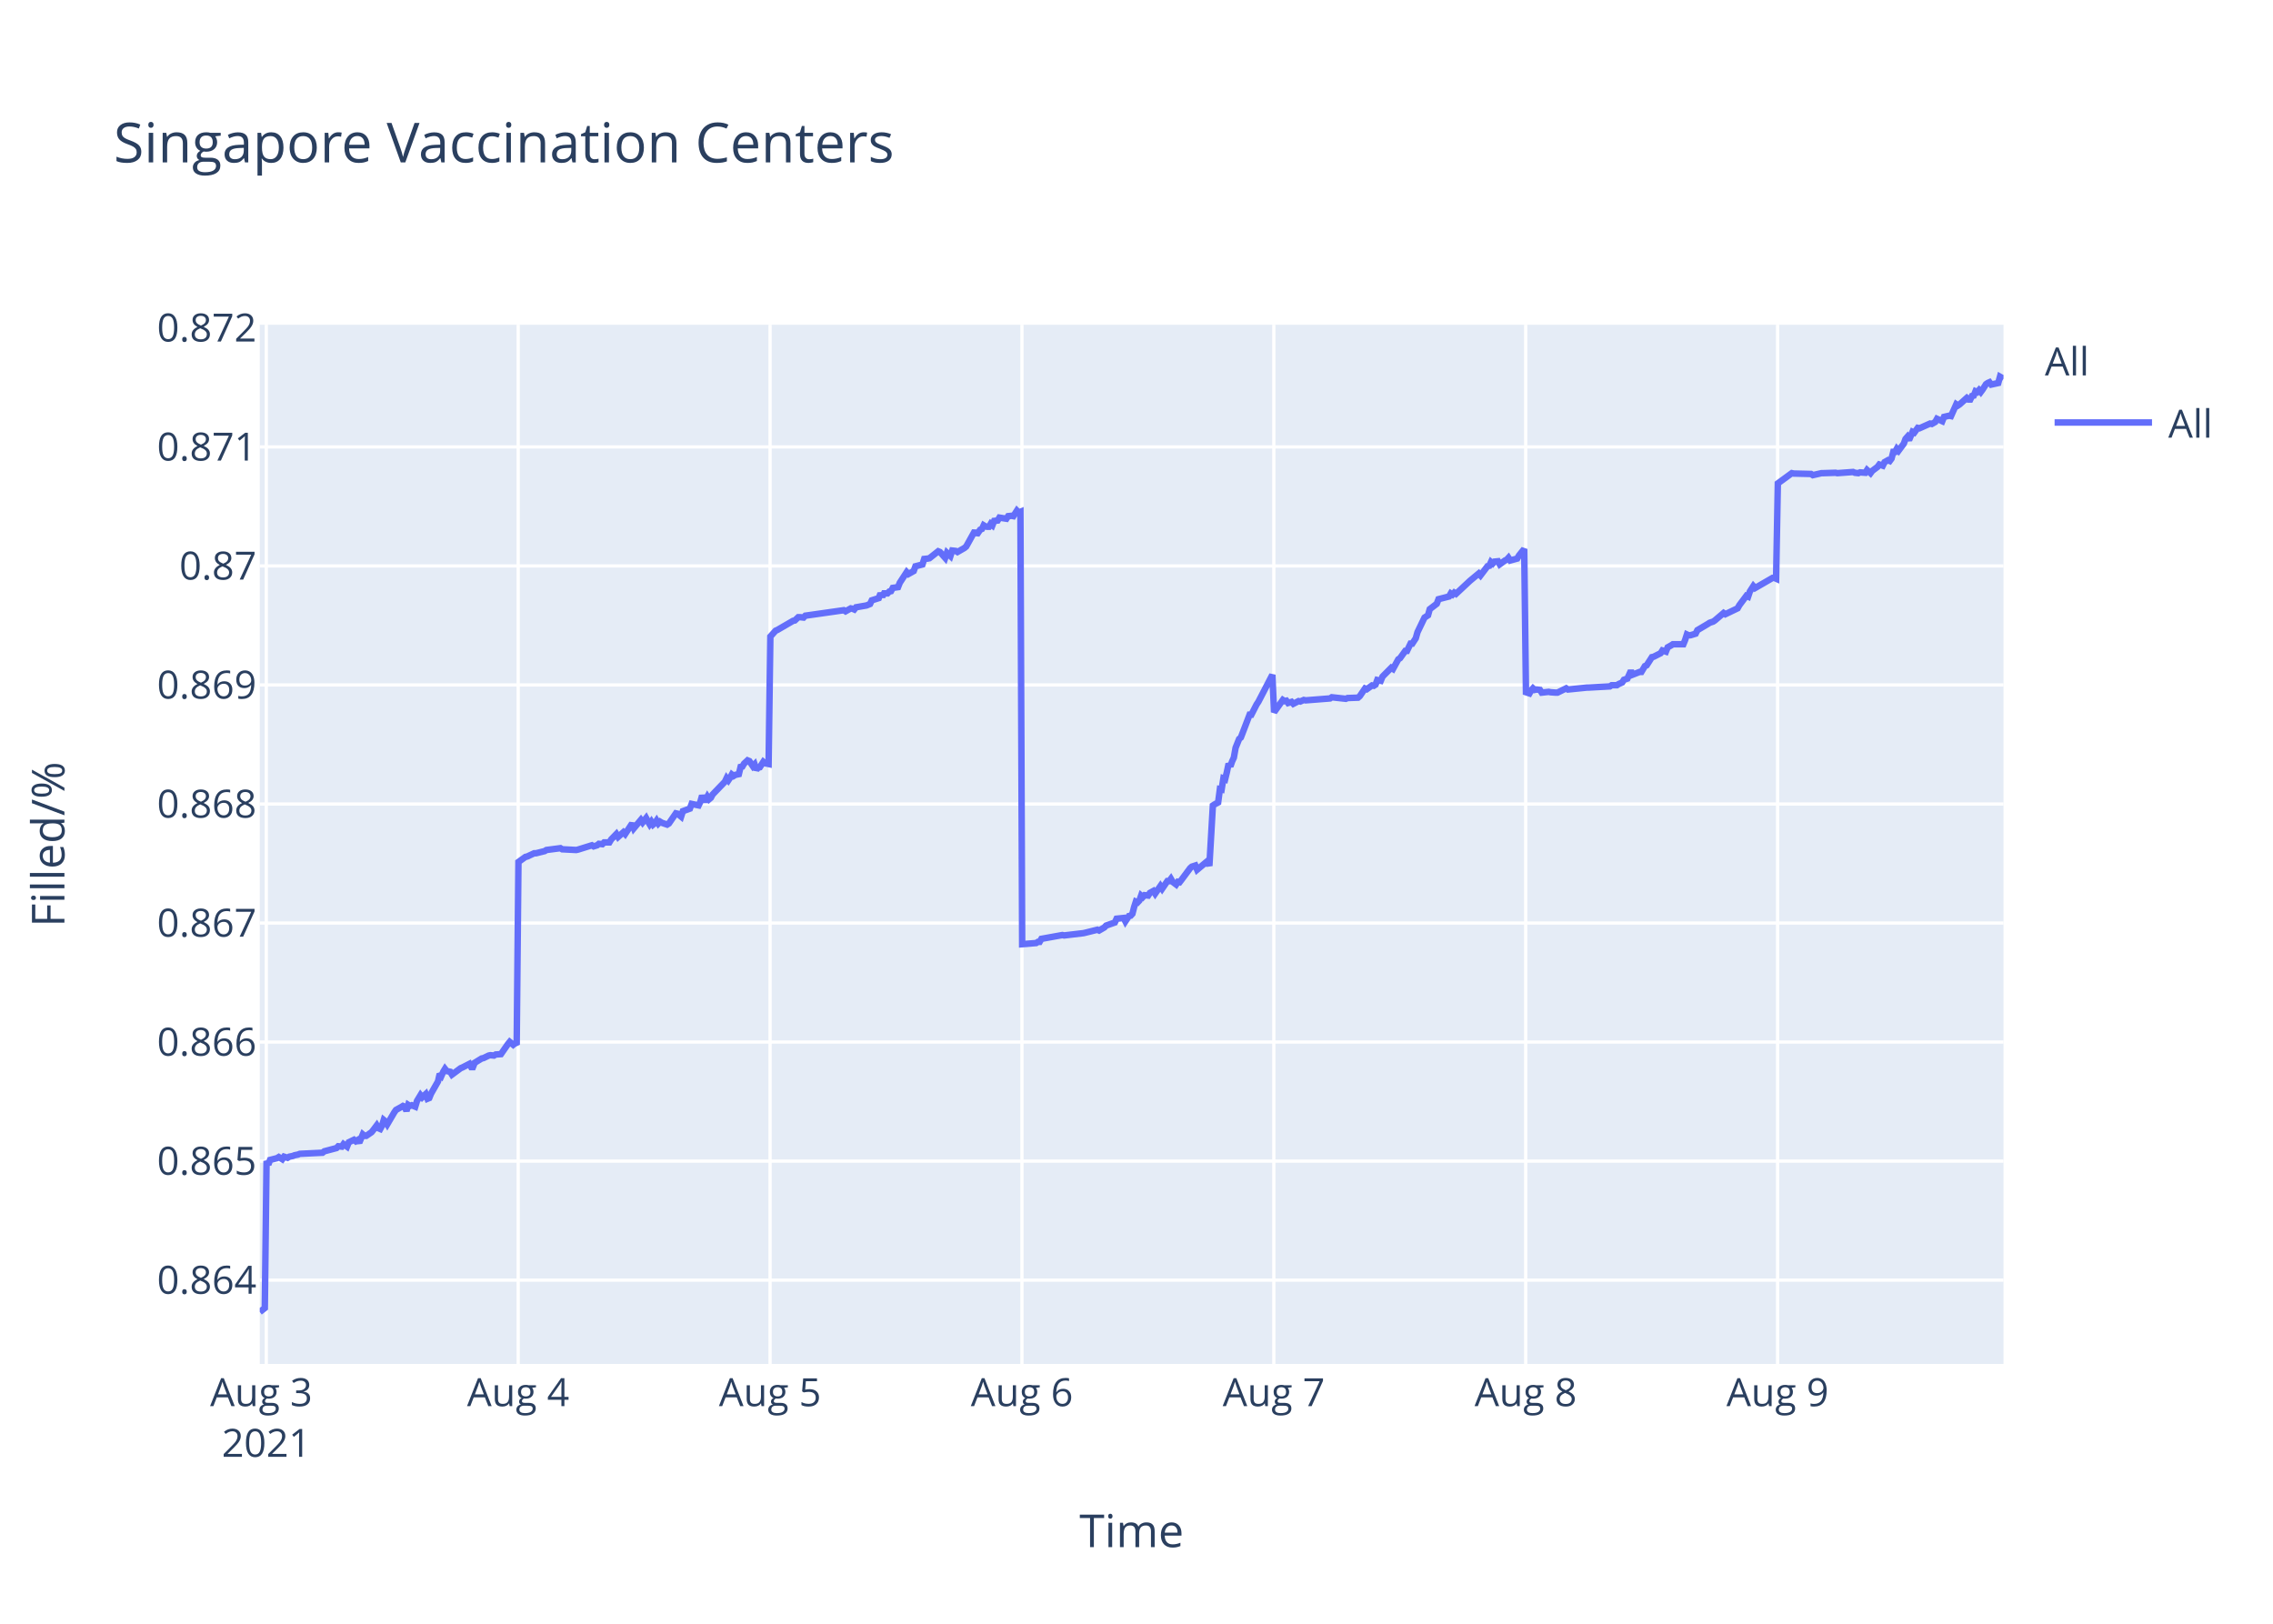
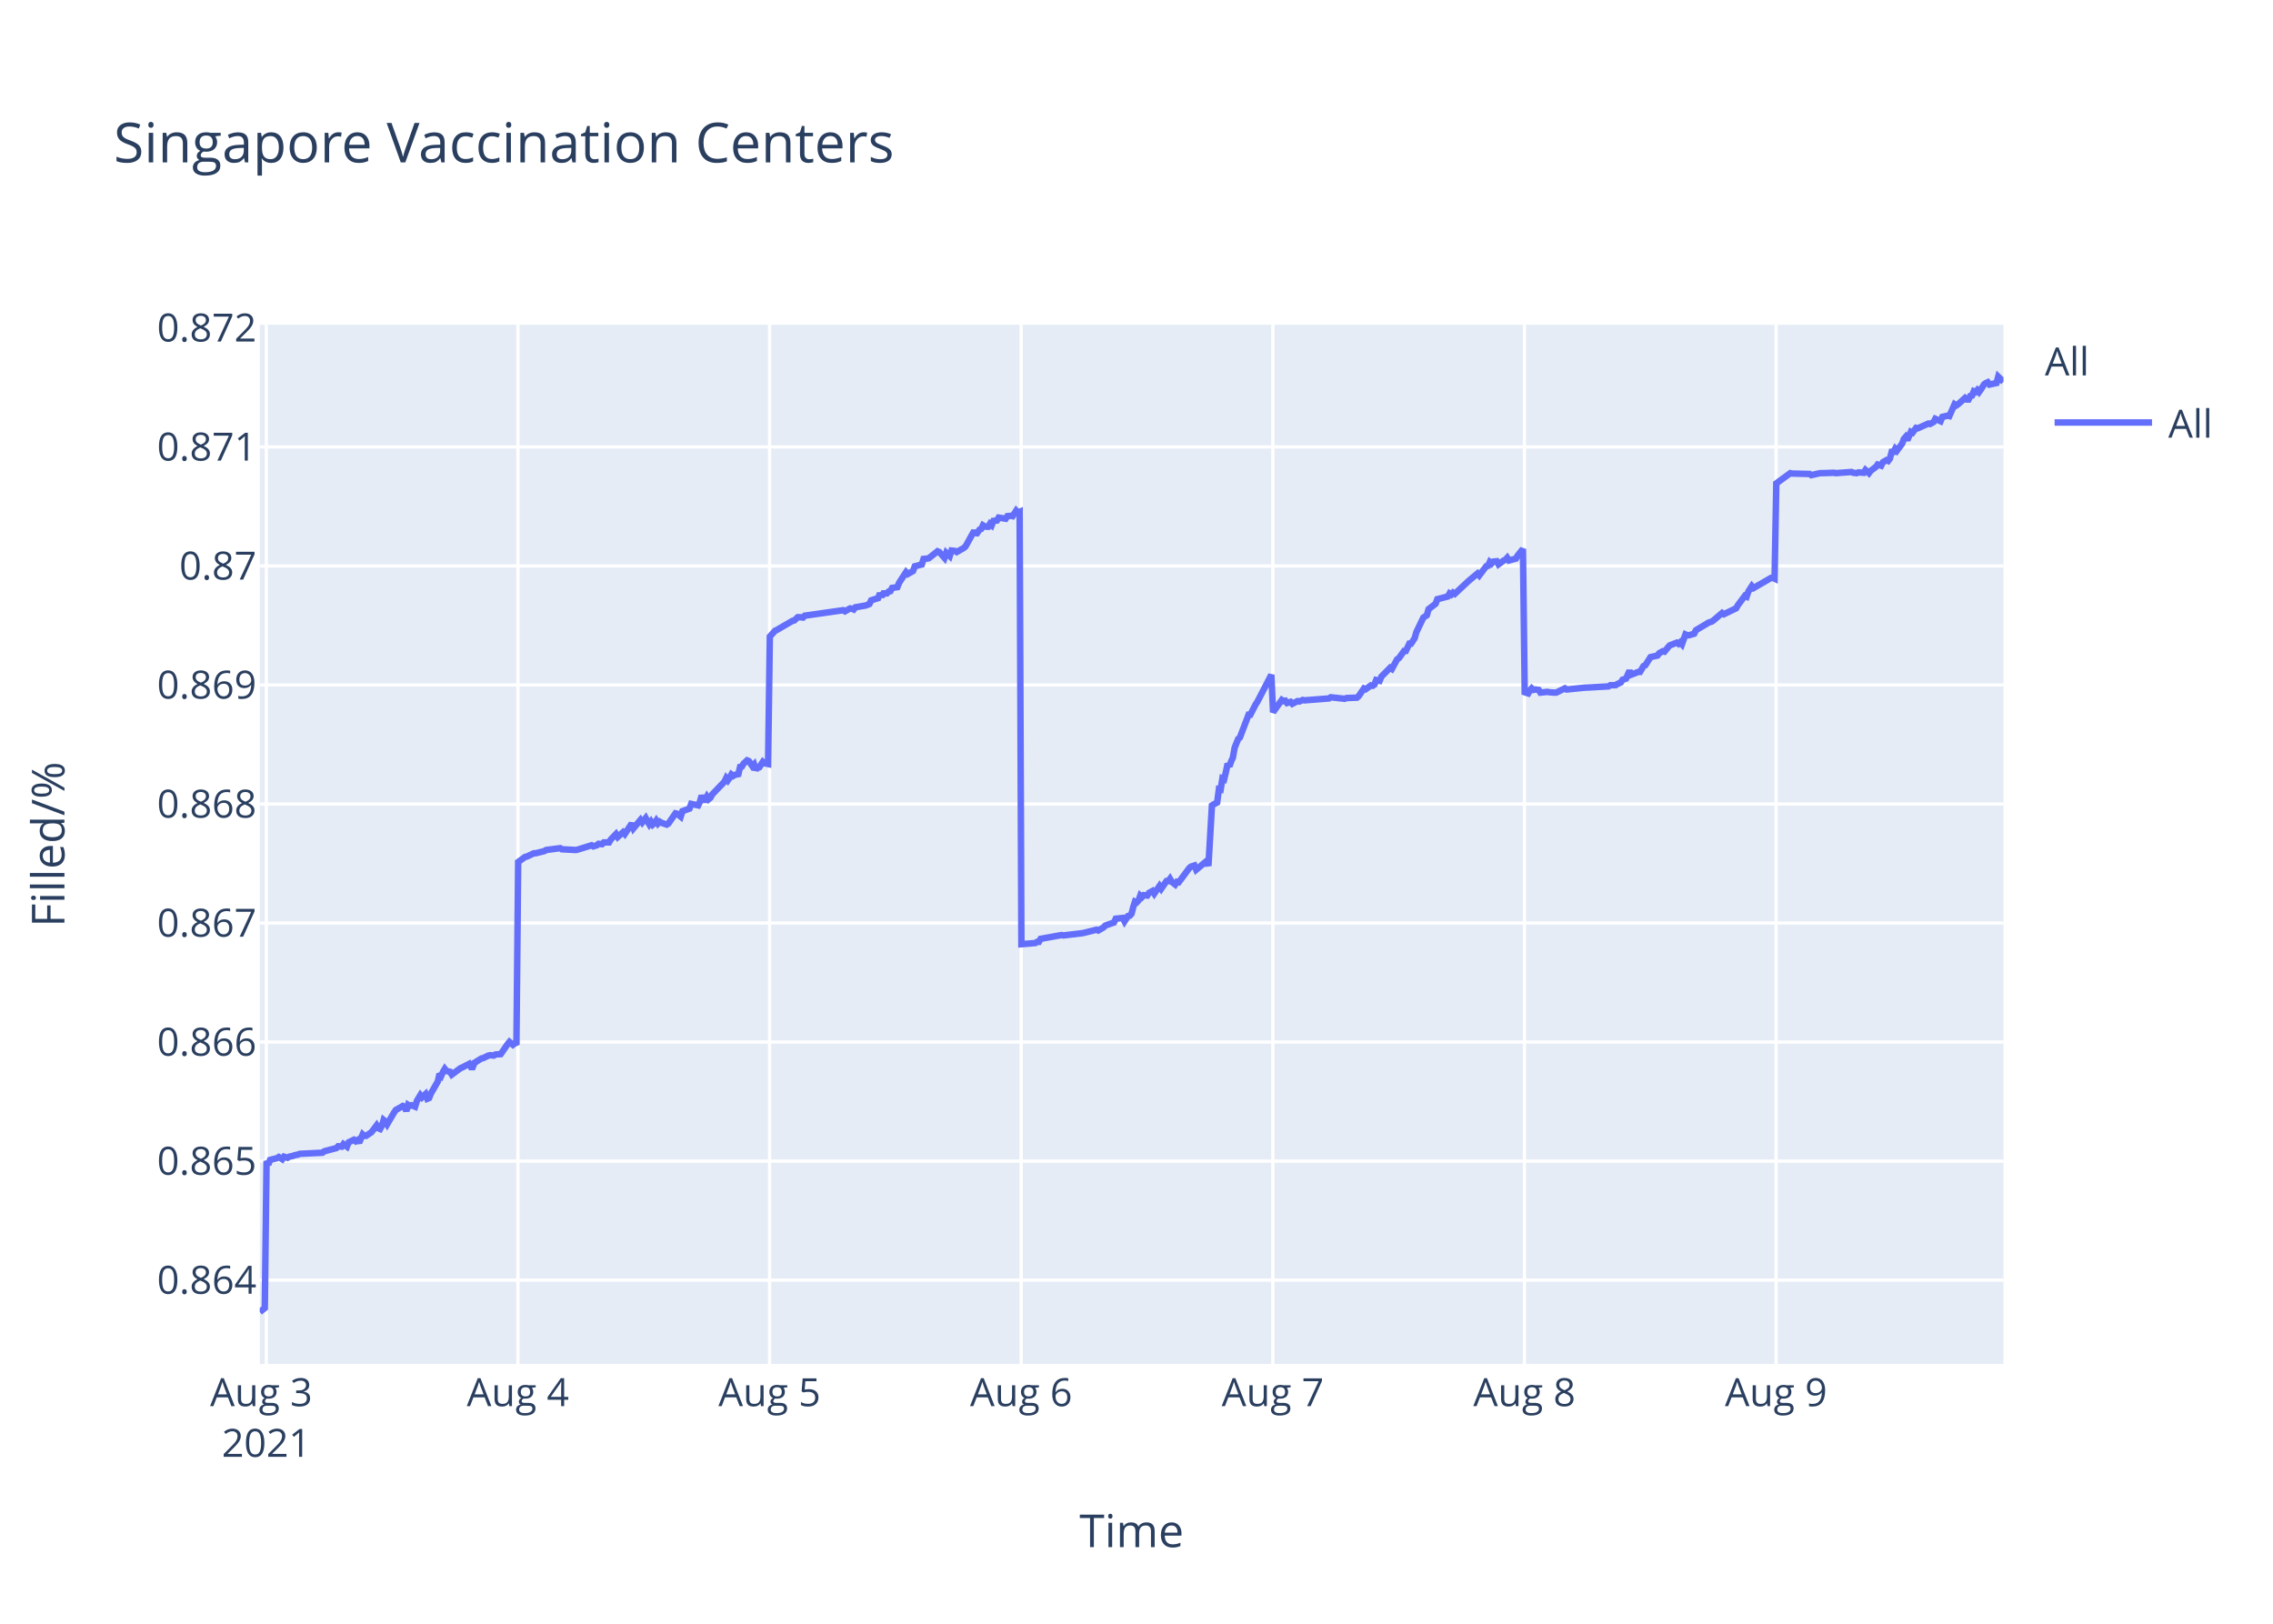
<svg xmlns="http://www.w3.org/2000/svg" class="main-svg" width="700" height="500" style="" viewBox="0 0 700 500">
  <rect x="0" y="0" width="700" height="500" style="fill: rgb(255, 255, 255); fill-opacity: 1;" />
-   <defs id="defs-79a0b3">
+   <defs id="defs-37935f">
    <g class="clips">
-       <clipPath id="clip79a0b3xyplot" class="plotclip">
+       <clipPath id="clip37935fxyplot" class="plotclip">
        <rect width="537" height="320" />
      </clipPath>
-       <clipPath class="axesclip" id="clip79a0b3x">
+       <clipPath class="axesclip" id="clip37935fx">
        <rect x="80" y="0" width="537" height="500" />
      </clipPath>
-       <clipPath class="axesclip" id="clip79a0b3y">
+       <clipPath class="axesclip" id="clip37935fy">
        <rect x="0" y="100" width="700" height="320" />
      </clipPath>
-       <clipPath class="axesclip" id="clip79a0b3xy">
+       <clipPath class="axesclip" id="clip37935fxy">
        <rect x="80" y="100" width="537" height="320" />
      </clipPath>
    </g>
    <g class="gradients" />
  </defs>
  <g class="bglayer">
    <rect class="bg" x="80" y="100" width="537" height="320" style="fill: rgb(229, 236, 246); fill-opacity: 1; stroke-width: 0;" />
  </g>
  <g class="layer-below">
    <g class="imagelayer" />
    <g class="shapelayer" />
  </g>
  <g class="cartesianlayer">
    <g class="subplot xy">
      <g class="layer-subplot">
        <g class="shapelayer" />
        <g class="imagelayer" />
      </g>
      <g class="gridlayer">
        <g class="x">
          <path class="xgrid crisp" transform="translate(82.01,0)" d="M0,100v320" style="stroke: rgb(255, 255, 255); stroke-opacity: 1; stroke-width: 1px;" />
-           <path class="xgrid crisp" transform="translate(159.58,0)" d="M0,100v320" style="stroke: rgb(255, 255, 255); stroke-opacity: 1; stroke-width: 1px;" />
-           <path class="xgrid crisp" transform="translate(237.15,0)" d="M0,100v320" style="stroke: rgb(255, 255, 255); stroke-opacity: 1; stroke-width: 1px;" />
-           <path class="xgrid crisp" transform="translate(314.72,0)" d="M0,100v320" style="stroke: rgb(255, 255, 255); stroke-opacity: 1; stroke-width: 1px;" />
-           <path class="xgrid crisp" transform="translate(392.29,0)" d="M0,100v320" style="stroke: rgb(255, 255, 255); stroke-opacity: 1; stroke-width: 1px;" />
-           <path class="xgrid crisp" transform="translate(469.86,0)" d="M0,100v320" style="stroke: rgb(255, 255, 255); stroke-opacity: 1; stroke-width: 1px;" />
-           <path class="xgrid crisp" transform="translate(547.43,0)" d="M0,100v320" style="stroke: rgb(255, 255, 255); stroke-opacity: 1; stroke-width: 1px;" />
+           <path class="xgrid crisp" transform="translate(159.5,0)" d="M0,100v320" style="stroke: rgb(255, 255, 255); stroke-opacity: 1; stroke-width: 1px;" />
+           <path class="xgrid crisp" transform="translate(236.99,0)" d="M0,100v320" style="stroke: rgb(255, 255, 255); stroke-opacity: 1; stroke-width: 1px;" />
+           <path class="xgrid crisp" transform="translate(314.48,0)" d="M0,100v320" style="stroke: rgb(255, 255, 255); stroke-opacity: 1; stroke-width: 1px;" />
+           <path class="xgrid crisp" transform="translate(391.98,0)" d="M0,100v320" style="stroke: rgb(255, 255, 255); stroke-opacity: 1; stroke-width: 1px;" />
+           <path class="xgrid crisp" transform="translate(469.47,0)" d="M0,100v320" style="stroke: rgb(255, 255, 255); stroke-opacity: 1; stroke-width: 1px;" />
+           <path class="xgrid crisp" transform="translate(546.96,0)" d="M0,100v320" style="stroke: rgb(255, 255, 255); stroke-opacity: 1; stroke-width: 1px;" />
        </g>
        <g class="y">
          <path class="ygrid crisp" transform="translate(0,394.19)" d="M80,0h537" style="stroke: rgb(255, 255, 255); stroke-opacity: 1; stroke-width: 1px;" />
          <path class="ygrid crisp" transform="translate(0,357.54)" d="M80,0h537" style="stroke: rgb(255, 255, 255); stroke-opacity: 1; stroke-width: 1px;" />
          <path class="ygrid crisp" transform="translate(0,320.88)" d="M80,0h537" style="stroke: rgb(255, 255, 255); stroke-opacity: 1; stroke-width: 1px;" />
          <path class="ygrid crisp" transform="translate(0,284.23)" d="M80,0h537" style="stroke: rgb(255, 255, 255); stroke-opacity: 1; stroke-width: 1px;" />
          <path class="ygrid crisp" transform="translate(0,247.58)" d="M80,0h537" style="stroke: rgb(255, 255, 255); stroke-opacity: 1; stroke-width: 1px;" />
          <path class="ygrid crisp" transform="translate(0,210.92)" d="M80,0h537" style="stroke: rgb(255, 255, 255); stroke-opacity: 1; stroke-width: 1px;" />
          <path class="ygrid crisp" transform="translate(0,174.27)" d="M80,0h537" style="stroke: rgb(255, 255, 255); stroke-opacity: 1; stroke-width: 1px;" />
          <path class="ygrid crisp" transform="translate(0,137.62)" d="M80,0h537" style="stroke: rgb(255, 255, 255); stroke-opacity: 1; stroke-width: 1px;" />
        </g>
      </g>
      <g class="zerolinelayer" />
      <path class="xlines-below" />
      <path class="ylines-below" />
      <g class="overlines-below" />
      <g class="xaxislayer-below" />
      <g class="yaxislayer-below" />
      <g class="overaxes-below" />
-       <g class="plot" transform="translate(80,100)" clip-path="url('#clip79a0b3xyplot')">
+       <g class="plot" transform="translate(80,100)" clip-path="url('#clip37935fxyplot')">
        <g class="scatterlayer mlayer">
-           <g class="trace scatter tracef4b71c" style="stroke-miterlimit: 2; opacity: 1;">
+           <g class="trace scatter tracecd0706" style="stroke-miterlimit: 2; opacity: 1;">
            <g class="fills" />
            <g class="errorbars" />
            <g class="lines">
-               <path class="js-line" d="M0,304L1.55,302.79L2.09,257.51L2.63,258.62L3.17,257.18L5.32,256.63L5.86,256.29L6.94,256.96L7.48,256.18L8.56,256.52L9.1,256.18L10.17,255.96L10.71,255.74L11.79,255.52L12.33,255.3L19.33,254.96L19.87,254.52L23.64,253.52L24.17,252.97L25.25,253.08L25.79,252.3L26.87,253.08L27.41,251.75L29.02,250.97L29.56,251.42L30.1,251.09L30.64,251.86L31.72,249.31L32.26,249.76L32.79,249.76L34.41,248.65L34.95,247.98L36.03,246.54L36.57,247.43L37.1,247.65L37.64,246.65L38.18,244.88L38.72,245.32L39.26,246.21L41.41,242.55L41.95,241.78L43.57,240.89L44.11,240.56L44.65,240.78L45.18,242.11L45.72,240.22L46.26,240.56L46.8,240.34L47.88,240.78L48.42,239.01L49.5,237.23L50.03,237.9L51.11,236.9L51.65,238.34L52.19,238.12L52.73,236.79L54.88,233.02L55.42,230.69L55.96,231.25L56.5,230.03L57.04,229.14L57.57,229.81L58.65,230.03L59.19,230.91L61.88,228.92L62.42,228.7L64.58,227.59L65.12,228.59L65.65,228.59L66.19,227.26L68.35,225.93L68.89,225.82L70.5,225.04L71.04,224.93L72.12,225.04L72.66,224.71L74.27,224.6L74.81,223.82L76.43,221.49L76.97,220.83L78.04,221.72L78.58,221.27L79.12,221.72L79.66,165.43L81.82,163.87L82.35,163.75L84.51,162.75L85.05,162.75L87.74,162.08L88.28,161.74L92.59,161.18L93.13,161.52L97.44,161.74L97.97,161.63L102.28,160.29L102.82,160.62L103.9,160.29L104.44,159.84L105.51,159.95L106.05,159.4L107.67,159.4L108.21,158.5L109.82,156.83L110.36,157.72L111.98,156.27L112.52,156.83L114.67,153.58L115.21,155.04L117.36,152.47L117.91,153.25L118.98,151.91L119.52,152.91L120.06,153.81L120.6,153.03L121.14,153.92L121.68,153.47L122.21,152.69L122.75,153.58L123.29,153.03L123.83,153.36L125.45,153.92L125.99,153.58L128.15,150.45L128.68,150.57L129.76,151.46L130.3,149.78L132.46,149L133,147.55L135.15,148L135.69,146.88L136.23,144.98L136.77,146.32L137.31,146.32L137.85,145.31L138.38,146.1L138.92,145.65L139.46,144.64L143.23,140.73L143.77,139.61L144.31,140.28L144.84,139.5L145.38,138.5L145.93,138.94L146.46,138.61L147.54,138.38L148.08,136.15L148.62,136.04L149.15,135.14L150.23,134.14L150.77,134.36L151.85,135.93L152.39,135.37L152.93,137.04L153.47,136.37L154,136.26L155.08,134.59L155.62,135.03L156.7,135.26L157.24,96.02L158.85,94.22L159.39,93.99L164.24,91.17L164.78,91.06L165.85,90.05L166.4,90.05L167.47,90.16L168.01,89.59L179.86,87.9L180.4,88.24L182.01,87.34L182.55,87.45L183.09,87.68L183.63,87L186.86,86.44L187.94,85.99L188.48,84.86L189.55,84.52L190.63,84.18L191.17,82.72L191.71,83.73L192.25,82.72L193.33,82.72L193.86,82.16L194.4,82.04L194.94,81.03L196.56,80.8L197.1,79.45L199.23,76.18L199.77,76.75L201.39,75.84L201.92,74.38L204.08,73.82L204.62,72.12L205.7,72.01L206.23,71.9L208.93,69.76L209.47,69.98L211.08,71.79L211.62,70.21L212.7,71.22L213.25,69.53L214.32,69.65L214.86,69.98L217.01,68.74L217.55,68.29L220.24,63.45L220.78,64.69L221.86,63.11L222.4,62.88L222.93,61.76L223.47,62.09L224.01,62.21L224.55,62.21L225.09,61.31L225.63,61.76L226.17,60.4L227.24,60.29L227.78,59.39L229.94,59.73L230.47,58.94L231.55,58.83L232.09,58.94L233.17,57.25L233.71,57.81L234.25,57.59L234.79,190.74L239.1,190.39L239.64,190.04L240.17,190.04L240.71,189.1L247.17,187.93L247.72,188.05L253.64,187.35L254.18,187.23L257.95,186.29L258.48,186.53L260.1,185.59L260.64,185.01L263.33,184.07L263.87,182.9L266.05,182.67L266.58,183.72L267.66,182.08L268.2,181.97L268.74,181.38L269.28,179.27L269.81,177.64L270.35,177.87L270.9,177.29L271.43,175.77L271.97,176.23L272.51,175.65L273.59,175.77L274.13,174.95L275.2,174.36L275.74,175.18L277.36,172.84L277.9,173.66L279.51,171.32L280.05,171.32L280.59,170.62L281.13,171.55L282.21,172.37L282.75,171.55L283.28,171.67L283.82,170.97L286.52,167.34L287.05,166.87L288.13,166.52L288.67,167.81L291.9,165.12L292.44,166.64L293.52,148.04L294.06,147.69L295.14,147.11L295.68,143.01L296.21,143.13L296.75,139.74L297.29,139.97L297.83,137.75L298.37,135.17L298.91,135.99L299.44,134.47L299.98,133.3L300.52,130.26L301.6,127.57L302.14,127.1L304.83,120.08L305.37,120.08L306.99,116.92L307.53,116.11L311.84,107.8L312.37,119.31L315.07,115.54L315.61,115.89L316.15,115.77L316.68,116.48L317.76,116.13L318.3,116.72L319.91,115.89L320.45,116.01L321.53,115.54L322.07,115.66L329.61,115.07L330.15,114.71L334.46,115.18L335,114.95L338.23,114.83L338.77,114.36L340.38,112L340.92,112.23L342.54,111.06L343.08,111.17L343.62,110.82L344.15,109.4L345.23,109.64L345.77,108.34L348.46,105.63L349,105.98L350.62,103.03L351.16,102.68L352.77,100.44L353.31,100.44L354.39,98.19L354.93,98.19L356.01,96.54L356.54,94.65L358.7,90.17L359.24,89.82L359.78,89.46L360.31,87.58L362.47,85.92L363.01,84.51L366.24,83.68L366.78,82.74L367.32,83.09L367.86,82.5L368.4,82.86L372.7,78.84L375.4,76.6L375.94,77.19L378.09,74.36L378.63,74.24L379.17,73.06L379.71,73.53L380.25,72.94L381.33,72.83L381.86,73.77L383.48,72.59L384.02,72.35L384.56,71.76L385.1,72.59L387.25,72L387.79,71.06L389.4,69.05L389.94,113.16L391.02,113.52L391.56,112.56L392.1,111.96L392.63,112.44L393.19,112.32L394.25,112.44L394.79,113.28L396.95,113.04L397.49,113.16L399.1,113.28L399.64,113.28L402.33,111.96L402.87,112.32L408.8,111.72L409.34,111.72L415.8,111.36L416.34,111L417.95,111L418.49,110.64L419.57,110.16L420.11,109.32L421.18,108.96L421.72,107.75L422.26,106.55L422.8,107.75L424.95,106.91L425.49,106.91L426.57,105.11L427.11,104.87L428.73,102.35L429.27,102.23L431.42,101.14L431.96,100.3L433.04,100.66L433.57,99.34L434.65,98.74L435.19,98.38L438.42,98.38L438.96,97.06L439.5,95.37L440.04,95.62L440.58,95.62L442.19,95.13L442.73,94.05L445.96,92.13L446.51,91.77L447.58,91.41L448.12,91.05L450.81,88.76L451.35,89.13L455.12,87.32L455.66,86.36L457.28,84.2L457.82,83.48L458.36,83.72L458.89,82.15L459.97,80.47L460.51,81.07L465.9,77.95L466.43,77.95L466.97,78.19L467.51,48.85L471.82,45.7L472.36,45.82L477.75,45.95L478.29,46.31L480.98,45.7L481.52,45.7L485.29,45.58L485.83,45.7L490.69,45.34L491.22,45.58L492.29,45.7L492.83,45.46L494.45,45.58L494.99,44.73L496.06,45.7L496.6,44.98L498.22,43.76L498.76,43.04L499.83,43.4L500.37,42.31L501.45,41.7L501.99,41.94L502.52,41.22L503.06,39.16L503.6,39.16L504.14,38.19L504.68,38.79L505.22,38.06L506.3,36.61L506.83,35.16L507.37,34.55L507.91,35.52L508.99,32.97L509.53,33.22L510.6,31.76L511.14,31.88L514.38,30.43L514.92,30.55L515.99,29.94L516.53,28.97L518.15,29.7L518.69,28.37L520.3,28L520.84,28.12L522.46,24.49L523,24.85L523.53,24.49L525.69,22.55L526.23,23.03L526.77,23.03L527.3,21.94L527.84,21.82L528.38,20.49L528.92,20.73L529.46,20.12L530,20.73L530.54,20L531.62,18.3L532.15,17.94L532.69,17.7L533.23,18.42L535.39,17.94L535.92,16L537,16.61" style="vector-effect: non-scaling-stroke; fill: none; stroke: rgb(99, 110, 250); stroke-opacity: 1; stroke-width: 2px; opacity: 1;" />
+               <path class="js-line" d="M0,304L1.55,302.79L2.09,257.51L2.63,258.62L3.17,257.18L5.32,256.63L5.86,256.29L6.93,256.96L7.47,256.18L8.55,256.52L9.09,256.18L10.16,255.96L10.7,255.74L11.78,255.52L12.32,255.3L19.31,254.96L19.85,254.52L23.61,253.52L24.15,252.97L25.23,253.08L25.77,252.3L26.84,253.08L27.38,251.75L28.99,250.97L29.53,251.42L30.07,251.09L30.61,251.86L31.69,249.31L32.22,249.76L32.76,249.76L34.38,248.65L34.91,247.98L35.99,246.54L36.53,247.43L37.06,247.65L37.61,246.65L38.14,244.88L38.68,245.32L39.22,246.21L41.37,242.55L41.91,241.78L43.52,240.89L44.06,240.56L44.6,240.78L45.14,242.11L45.68,240.22L46.22,240.56L46.75,240.34L47.83,240.78L48.37,239.01L49.45,237.23L49.98,237.9L51.06,236.9L51.6,238.34L52.14,238.12L52.67,236.79L54.83,233.02L55.36,230.69L55.9,231.25L56.44,230.03L56.98,229.14L57.52,229.81L58.59,230.03L59.13,230.91L61.82,228.92L62.36,228.7L64.51,227.59L65.05,228.59L65.59,228.59L66.13,227.26L68.28,225.93L68.82,225.82L70.43,225.04L70.97,224.93L72.04,225.04L72.59,224.71L74.2,224.6L74.74,223.82L76.35,221.49L76.89,220.83L77.96,221.72L78.5,221.27L79.04,221.72L79.58,165.43L81.73,163.87L82.27,163.75L84.42,162.75L84.96,162.75L87.65,162.08L88.19,161.74L92.5,161.18L93.04,161.52L97.34,161.74L97.88,161.63L102.18,160.29L102.72,160.62L103.79,160.29L104.33,159.84L105.41,159.95L105.95,159.4L107.56,159.4L108.1,158.5L109.71,156.83L110.25,157.72L111.87,156.27L112.41,156.83L114.56,153.58L115.1,155.04L117.25,152.47L117.79,153.25L118.86,151.91L119.4,152.91L119.94,153.81L120.48,153.03L121.02,153.92L121.55,153.47L122.09,152.69L122.63,153.58L123.17,153.03L123.7,153.36L125.32,153.92L125.86,153.58L128.02,150.45L128.55,150.57L129.63,151.46L130.17,149.78L132.33,149L132.86,147.55L135.02,148L135.55,146.88L136.09,144.98L136.63,146.32L137.17,146.32L137.71,145.31L138.24,146.1L138.78,145.65L139.32,144.64L143.09,140.73L143.63,139.61L144.16,140.28L144.7,139.5L145.24,138.5L145.78,138.94L146.32,138.61L147.39,138.38L147.93,136.15L148.47,136.04L149,135.14L150.08,134.14L150.62,134.36L151.7,135.93L152.24,135.37L152.78,137.04L153.31,136.37L153.85,136.26L154.93,134.59L155.46,135.03L156.54,135.26L157.08,96.02L158.69,94.22L159.23,93.99L164.07,91.17L164.61,91.06L165.69,90.05L166.23,90.05L167.3,90.16L167.84,89.59L179.68,87.9L180.22,88.24L181.83,87.34L182.37,87.45L182.91,87.68L183.44,87L186.67,86.44L187.75,85.99L188.29,84.86L189.36,84.52L190.44,84.18L190.98,82.72L191.52,83.73L192.06,82.72L193.13,82.72L193.67,82.16L194.21,82.04L194.74,81.03L196.36,80.8L196.9,79.45L199.03,76.18L199.57,76.75L201.18,75.84L201.72,74.38L203.88,73.82L204.41,72.12L205.49,72.01L206.03,71.9L208.72,69.76L209.26,69.98L210.87,71.79L211.41,70.21L212.49,71.22L213.03,69.53L214.1,69.65L214.64,69.98L216.79,68.74L217.33,68.29L220.02,63.45L220.56,64.69L221.64,63.11L222.17,62.88L222.71,61.76L223.25,62.09L223.79,62.21L224.33,62.21L224.86,61.31L225.4,61.76L225.94,60.4L227.01,60.29L227.55,59.39L229.71,59.73L230.24,58.94L231.32,58.83L231.86,58.94L232.94,57.25L233.47,57.81L234.01,57.59L234.55,190.74L238.86,190.39L239.39,190.04L239.93,190.04L240.47,189.1L246.93,187.93L247.47,188.05L253.38,187.35L253.92,187.23L257.69,186.29L258.22,186.53L259.84,185.59L260.38,185.01L263.07,184.07L263.61,182.9L265.78,182.67L266.32,183.72L267.39,182.08L267.93,181.97L268.47,181.38L269.01,179.27L269.54,177.64L270.08,177.87L270.62,177.29L271.16,175.77L271.7,176.23L272.23,175.65L273.31,175.77L273.85,174.95L274.93,174.36L275.47,175.18L277.08,172.84L277.62,173.66L279.23,171.32L279.77,171.32L280.31,170.62L280.85,171.55L281.92,172.37L282.46,171.55L283,171.67L283.54,170.97L286.23,167.34L286.77,166.87L287.84,166.52L288.38,167.81L291.61,165.12L292.15,166.64L293.23,148.04L293.76,147.69L294.84,147.11L295.38,143.01L295.91,143.13L296.45,139.74L296.99,139.97L297.53,137.75L298.07,135.17L298.61,135.99L299.14,134.47L299.68,133.3L300.22,130.26L301.3,127.57L301.84,127.1L304.52,120.08L305.06,120.08L306.68,116.92L307.22,116.11L311.52,107.8L312.06,119.31L314.75,115.54L315.29,115.89L315.83,115.77L316.36,116.48L317.44,116.13L317.98,116.72L319.59,115.89L320.13,116.01L321.21,115.54L321.75,115.66L329.28,115.07L329.82,114.71L334.12,115.18L334.66,114.95L337.89,114.83L338.43,114.36L340.04,112L340.58,112.23L342.19,111.06L342.73,111.17L343.27,110.82L343.81,109.4L344.88,109.64L345.42,108.34L348.11,105.63L348.65,105.98L350.26,103.03L350.8,102.68L352.42,100.44L352.96,100.44L354.03,98.19L354.57,98.19L355.65,96.54L356.19,94.65L358.34,90.17L358.88,89.82L359.41,89.46L359.95,87.58L362.11,85.92L362.64,84.51L365.87,83.68L366.41,82.74L366.95,83.09L367.49,82.5L368.03,82.86L372.33,78.84L375.02,76.6L375.56,77.19L377.71,74.36L378.25,74.24L378.79,73.06L379.33,73.53L379.86,72.94L380.94,72.83L381.48,73.77L383.09,72.59L383.63,72.35L384.17,71.76L384.71,72.59L386.86,72L387.4,71.06L389.01,69.05L389.55,113.16L390.63,113.52L391.17,112.56L391.7,111.96L392.24,112.44L392.8,112.32L393.86,112.44L394.39,113.28L396.55,113.04L397.09,113.16L398.7,113.28L399.24,113.28L401.93,111.96L402.47,112.32L408.39,111.72L408.92,111.72L415.38,111.36L415.92,111L417.53,111L418.07,110.64L419.15,110.16L419.68,109.32L420.76,108.96L421.3,107.75L421.84,106.55L422.38,107.75L424.53,106.91L425.07,106.91L426.14,105.11L426.68,104.87L428.3,102.35L428.83,102.23L430.45,101.86L430.98,101.14L432.06,100.54L432.6,100.66L433.68,99.34L434.21,98.74L436.37,97.9L436.91,98.26L437.44,97.78L437.98,98.38L439.06,95.37L439.6,95.62L440.14,95.62L441.75,95.13L442.29,94.05L445.52,92.13L446.06,91.77L447.13,91.41L447.67,91.05L450.36,88.76L450.9,89.13L454.66,87.32L455.2,86.36L456.82,84.2L457.36,83.48L457.89,83.72L458.43,82.15L459.51,80.47L460.04,81.07L465.43,77.95L465.97,77.95L466.5,78.19L467.04,48.85L471.35,45.7L471.88,45.82L477.27,45.95L477.81,46.31L480.5,45.7L481.03,45.7L484.8,45.58L485.34,45.7L490.2,45.34L490.72,45.58L491.8,45.7L492.33,45.46L493.95,45.58L494.49,44.73L495.56,45.7L496.1,44.98L497.72,43.76L498.25,43.04L499.33,43.4L499.87,42.31L500.94,41.7L501.48,41.94L502.02,41.22L502.56,39.16L503.1,39.16L503.63,38.19L504.17,38.79L504.71,38.06L505.79,36.61L506.32,35.16L506.86,34.55L507.4,35.52L508.48,32.97L509.01,33.22L510.09,31.76L510.63,31.88L513.86,30.43L514.4,30.55L515.48,29.94L516.01,28.97L517.63,29.7L518.17,28.37L519.78,28L520.32,28.12L521.93,24.49L522.47,24.85L523.01,24.49L525.16,22.55L525.7,23.03L526.24,23.03L526.77,21.94L527.31,21.82L527.85,20.49L528.39,20.73L528.93,20.12L529.47,20.73L530,20L531.08,18.3L531.62,17.94L532.16,17.7L532.7,18.42L534.85,17.94L535.38,16L537,17.58" style="vector-effect: non-scaling-stroke; fill: none; stroke: rgb(99, 110, 250); stroke-opacity: 1; stroke-width: 2px; opacity: 1;" />
            </g>
            <g class="points" />
            <g class="text" />
          </g>
        </g>
      </g>
      <g class="overplot" />
      <path class="xlines-above crisp" d="M0,0" style="fill: none;" />
      <path class="ylines-above crisp" d="M0,0" style="fill: none;" />
      <g class="overlines-above" />
      <g class="xaxislayer-above">
        <g class="xtick">
          <text text-anchor="middle" x="0" y="433" transform="translate(82.01,0)" style="font-family: 'Open Sans', verdana, arial, sans-serif; font-size: 12px; fill: rgb(42, 63, 95); fill-opacity: 1; white-space: pre;">
            <tspan class="line" dy="0em" x="0" y="433">Aug 3</tspan>
            <tspan class="line" dy="1.3em" x="0" y="433">2021</tspan>
          </text>
        </g>
        <g class="xtick">
-           <text text-anchor="middle" x="0" y="433" transform="translate(159.58,0)" style="font-family: 'Open Sans', verdana, arial, sans-serif; font-size: 12px; fill: rgb(42, 63, 95); fill-opacity: 1; white-space: pre;">Aug 4</text>
+           <text text-anchor="middle" x="0" y="433" transform="translate(159.5,0)" style="font-family: 'Open Sans', verdana, arial, sans-serif; font-size: 12px; fill: rgb(42, 63, 95); fill-opacity: 1; white-space: pre;">Aug 4</text>
        </g>
        <g class="xtick">
-           <text text-anchor="middle" x="0" y="433" transform="translate(237.15,0)" style="font-family: 'Open Sans', verdana, arial, sans-serif; font-size: 12px; fill: rgb(42, 63, 95); fill-opacity: 1; white-space: pre;">Aug 5</text>
+           <text text-anchor="middle" x="0" y="433" transform="translate(236.99,0)" style="font-family: 'Open Sans', verdana, arial, sans-serif; font-size: 12px; fill: rgb(42, 63, 95); fill-opacity: 1; white-space: pre;">Aug 5</text>
        </g>
        <g class="xtick">
-           <text text-anchor="middle" x="0" y="433" transform="translate(314.72,0)" style="font-family: 'Open Sans', verdana, arial, sans-serif; font-size: 12px; fill: rgb(42, 63, 95); fill-opacity: 1; white-space: pre;">Aug 6</text>
+           <text text-anchor="middle" x="0" y="433" transform="translate(314.48,0)" style="font-family: 'Open Sans', verdana, arial, sans-serif; font-size: 12px; fill: rgb(42, 63, 95); fill-opacity: 1; white-space: pre;">Aug 6</text>
        </g>
        <g class="xtick">
-           <text text-anchor="middle" x="0" y="433" transform="translate(392.29,0)" style="font-family: 'Open Sans', verdana, arial, sans-serif; font-size: 12px; fill: rgb(42, 63, 95); fill-opacity: 1; white-space: pre;">Aug 7</text>
+           <text text-anchor="middle" x="0" y="433" transform="translate(391.98,0)" style="font-family: 'Open Sans', verdana, arial, sans-serif; font-size: 12px; fill: rgb(42, 63, 95); fill-opacity: 1; white-space: pre;">Aug 7</text>
        </g>
        <g class="xtick">
-           <text text-anchor="middle" x="0" y="433" transform="translate(469.86,0)" style="font-family: 'Open Sans', verdana, arial, sans-serif; font-size: 12px; fill: rgb(42, 63, 95); fill-opacity: 1; white-space: pre;">Aug 8</text>
+           <text text-anchor="middle" x="0" y="433" transform="translate(469.47,0)" style="font-family: 'Open Sans', verdana, arial, sans-serif; font-size: 12px; fill: rgb(42, 63, 95); fill-opacity: 1; white-space: pre;">Aug 8</text>
        </g>
        <g class="xtick">
-           <text text-anchor="middle" x="0" y="433" transform="translate(547.43,0)" style="font-family: 'Open Sans', verdana, arial, sans-serif; font-size: 12px; fill: rgb(42, 63, 95); fill-opacity: 1; white-space: pre;">Aug 9</text>
+           <text text-anchor="middle" x="0" y="433" transform="translate(546.96,0)" style="font-family: 'Open Sans', verdana, arial, sans-serif; font-size: 12px; fill: rgb(42, 63, 95); fill-opacity: 1; white-space: pre;">Aug 9</text>
        </g>
      </g>
      <g class="yaxislayer-above">
        <g class="ytick">
          <text text-anchor="end" x="79" y="4.2" transform="translate(0,394.19)" style="font-family: 'Open Sans', verdana, arial, sans-serif; font-size: 12px; fill: rgb(42, 63, 95); fill-opacity: 1; white-space: pre;">0.864</text>
        </g>
        <g class="ytick">
          <text text-anchor="end" x="79" y="4.2" transform="translate(0,357.54)" style="font-family: 'Open Sans', verdana, arial, sans-serif; font-size: 12px; fill: rgb(42, 63, 95); fill-opacity: 1; white-space: pre;">0.865</text>
        </g>
        <g class="ytick">
          <text text-anchor="end" x="79" y="4.2" transform="translate(0,320.88)" style="font-family: 'Open Sans', verdana, arial, sans-serif; font-size: 12px; fill: rgb(42, 63, 95); fill-opacity: 1; white-space: pre;">0.866</text>
        </g>
        <g class="ytick">
          <text text-anchor="end" x="79" y="4.2" transform="translate(0,284.23)" style="font-family: 'Open Sans', verdana, arial, sans-serif; font-size: 12px; fill: rgb(42, 63, 95); fill-opacity: 1; white-space: pre;">0.867</text>
        </g>
        <g class="ytick">
          <text text-anchor="end" x="79" y="4.2" transform="translate(0,247.58)" style="font-family: 'Open Sans', verdana, arial, sans-serif; font-size: 12px; fill: rgb(42, 63, 95); fill-opacity: 1; white-space: pre;">0.868</text>
        </g>
        <g class="ytick">
          <text text-anchor="end" x="79" y="4.2" transform="translate(0,210.92)" style="font-family: 'Open Sans', verdana, arial, sans-serif; font-size: 12px; fill: rgb(42, 63, 95); fill-opacity: 1; white-space: pre;">0.869</text>
        </g>
        <g class="ytick">
          <text text-anchor="end" x="79" y="4.2" transform="translate(0,174.27)" style="font-family: 'Open Sans', verdana, arial, sans-serif; font-size: 12px; fill: rgb(42, 63, 95); fill-opacity: 1; white-space: pre;">0.87</text>
        </g>
        <g class="ytick">
          <text text-anchor="end" x="79" y="4.2" transform="translate(0,137.62)" style="font-family: 'Open Sans', verdana, arial, sans-serif; font-size: 12px; fill: rgb(42, 63, 95); fill-opacity: 1; white-space: pre;">0.871</text>
        </g>
        <g class="ytick">
          <text text-anchor="end" x="79" y="4.2" transform="translate(0,100.96)" style="font-family: 'Open Sans', verdana, arial, sans-serif; font-size: 12px; fill: rgb(42, 63, 95); fill-opacity: 1; white-space: pre;">0.872</text>
        </g>
      </g>
      <g class="overaxes-above" />
    </g>
  </g>
  <g class="polarlayer" />
  <g class="ternarylayer" />
  <g class="geolayer" />
  <g class="funnelarealayer" />
  <g class="pielayer" />
  <g class="treemaplayer" />
  <g class="sunburstlayer" />
  <g class="glimages" />
-   <defs id="topdefs-79a0b3">
+   <defs id="topdefs-37935f">
    <g class="clips" />
-     <clipPath id="legend79a0b3">
+     <clipPath id="legend37935f">
      <rect width="60" height="45" x="0" y="0" />
    </clipPath>
  </defs>
  <g class="layer-above">
    <g class="imagelayer" />
    <g class="shapelayer" />
  </g>
  <g class="infolayer">
    <g class="legend" pointer-events="all" transform="translate(627.74,100)">
      <rect class="bg" shape-rendering="crispEdges" width="60" height="45" x="0" y="0" style="stroke: rgb(68, 68, 68); stroke-opacity: 1; fill: rgb(255, 255, 255); fill-opacity: 1; stroke-width: 0px;" />
-       <g class="scrollbox" transform="" clip-path="url('#legend79a0b3')">
+       <g class="scrollbox" transform="" clip-path="url('#legend37935f')">
        <text class="legendtitletext" text-anchor="start" x="2" y="15.6" style="font-family: 'Open Sans', verdana, arial, sans-serif; font-size: 12px; fill: rgb(42, 63, 95); fill-opacity: 1; white-space: pre;">All</text>
        <g class="groups" transform="">
          <g class="traces" transform="translate(0,30.1)" style="opacity: 1;">
            <text class="legendtext" text-anchor="start" x="40" y="4.68" style="font-family: 'Open Sans', verdana, arial, sans-serif; font-size: 12px; fill: rgb(42, 63, 95); fill-opacity: 1; white-space: pre;">All</text>
            <g class="layers" style="opacity: 1;">
              <g class="legendfill" />
              <g class="legendlines">
                <path class="js-line" d="M5,0h30" style="fill: none; stroke: rgb(99, 110, 250); stroke-opacity: 1; stroke-width: 2px;" />
              </g>
              <g class="legendsymbols">
                <g class="legendpoints" />
              </g>
            </g>
            <rect class="legendtoggle" x="0" y="-9.5" width="54.891" height="19" style="fill: rgb(0, 0, 0); fill-opacity: 0;" />
          </g>
        </g>
      </g>
      <rect class="scrollbar" rx="20" ry="3" width="0" height="0" x="0" y="0" style="fill: rgb(128, 139, 164); fill-opacity: 1;" />
    </g>
    <g class="g-gtitle">
      <text class="gtitle" x="35" y="50" text-anchor="start" dy="0em" style="font-family: 'Open Sans', verdana, arial, sans-serif; font-size: 17px; fill: rgb(42, 63, 95); opacity: 1; font-weight: normal; white-space: pre;">Singapore Vaccination Centers</text>
    </g>
    <g class="g-xtitle">
      <text class="xtitle" x="348.5" y="476.409" text-anchor="middle" style="font-family: 'Open Sans', verdana, arial, sans-serif; font-size: 14px; fill: rgb(42, 63, 95); opacity: 1; font-weight: normal; white-space: pre;">Time</text>
    </g>
    <g class="g-ytitle">
      <text class="ytitle" transform="rotate(-90,19.84063,260)" x="19.841" y="260" text-anchor="middle" style="font-family: 'Open Sans', verdana, arial, sans-serif; font-size: 14px; fill: rgb(42, 63, 95); opacity: 1; font-weight: normal; white-space: pre;">Filled/%</text>
    </g>
  </g>
</svg>
